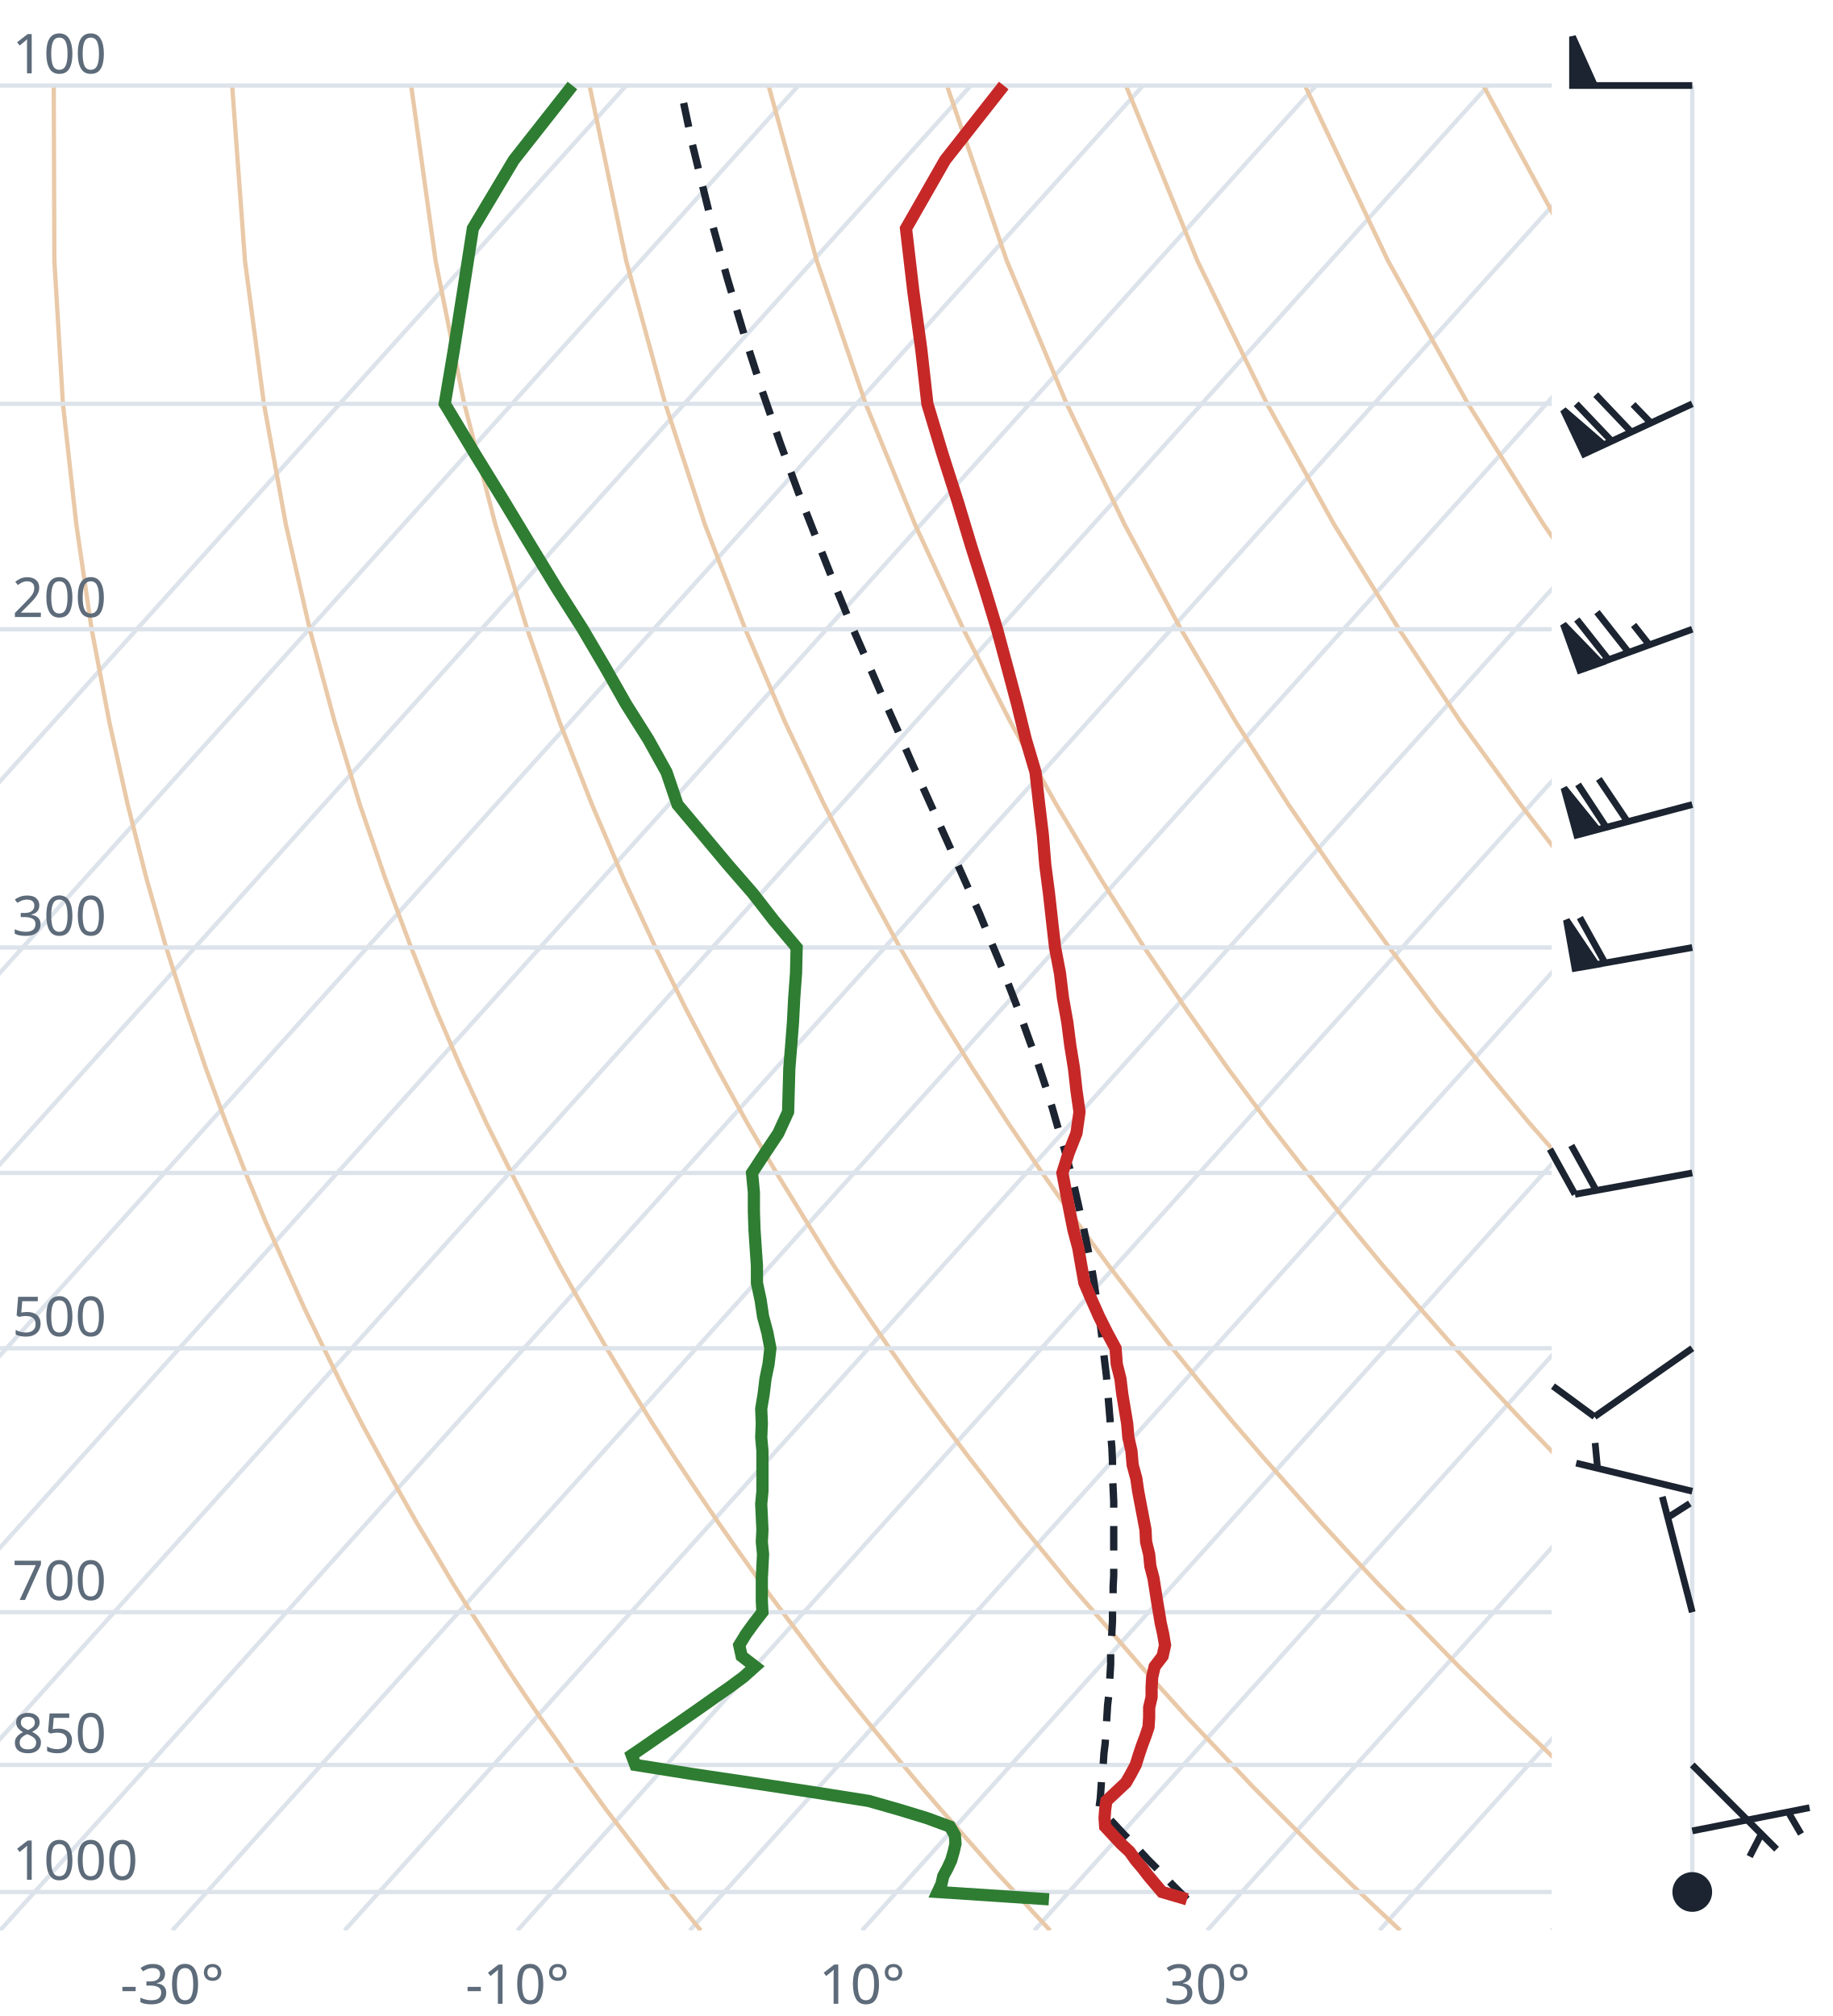
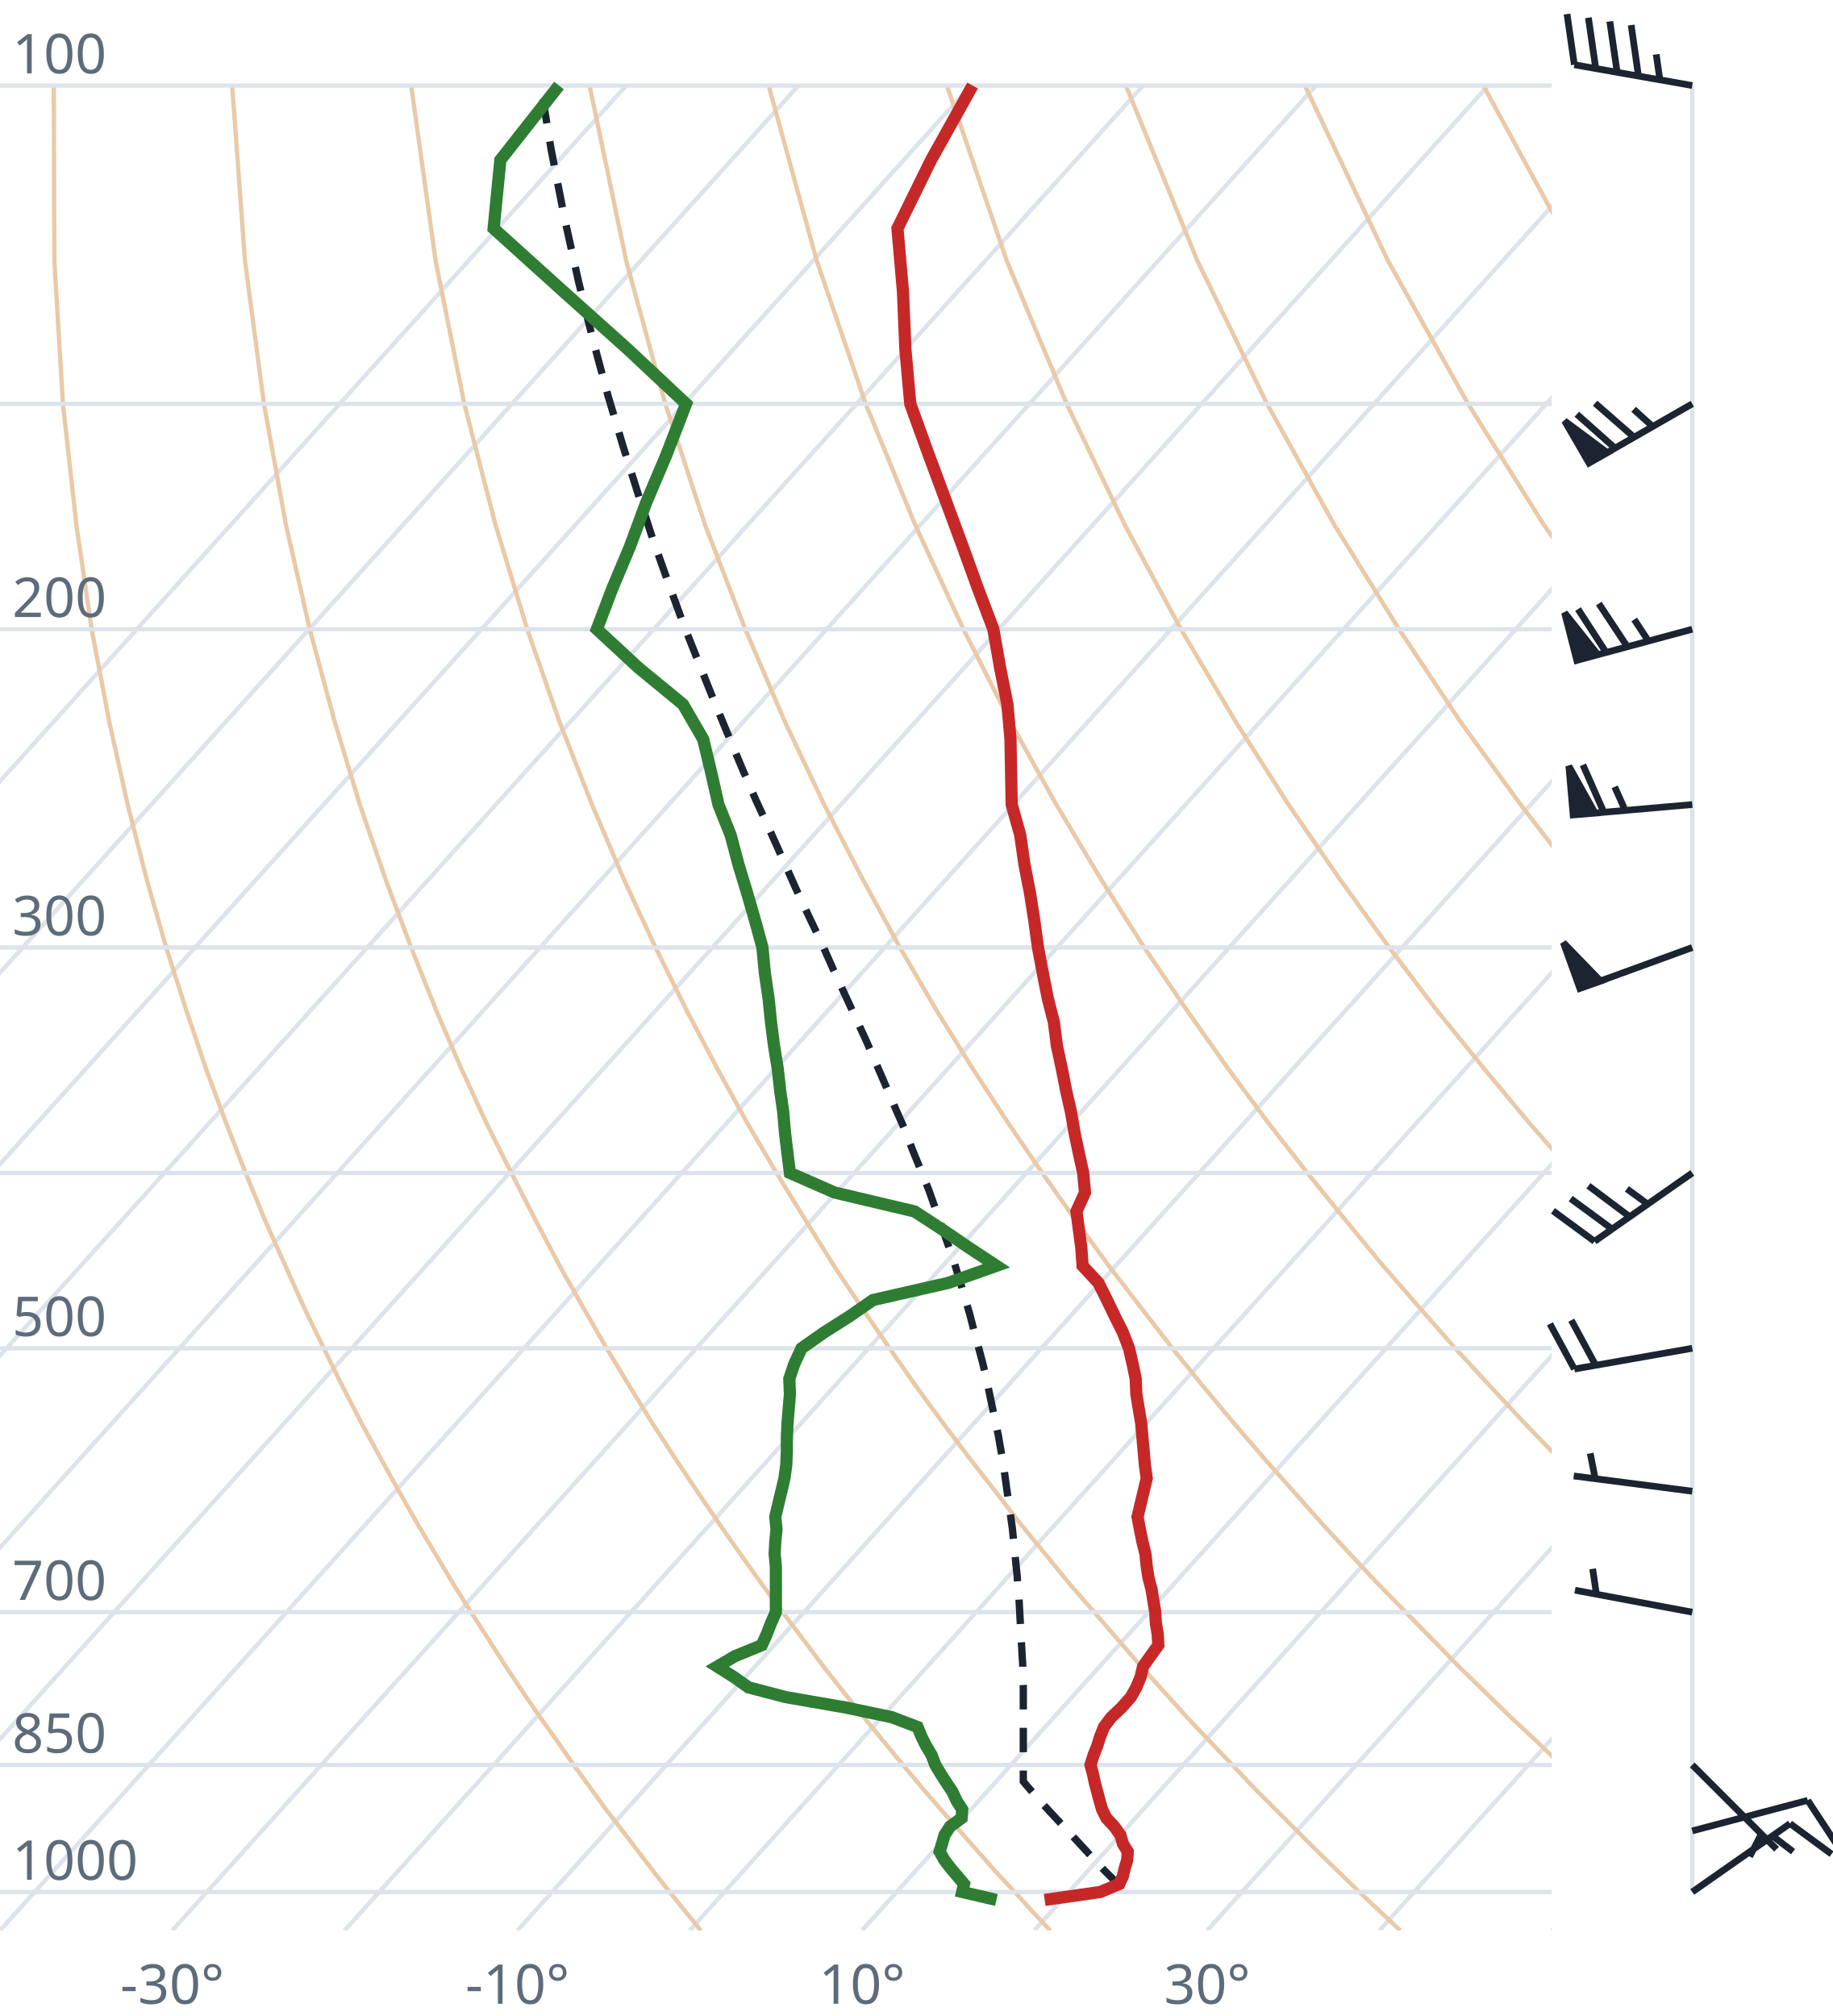
<svg xmlns="http://www.w3.org/2000/svg" viewBox="0 0 300 330" font-family="system-ui,sans-serif" font-size="9">
  <style>.g{stroke:#dde3ea;stroke-width:.7;fill:none}.ad{stroke:#e9c9a8;stroke-width:.7;fill:none}.t{stroke:#c62828;stroke-width:2;fill:none}.d{stroke:#2e7d32;stroke-width:2;fill:none}.pc{stroke:#1b2430;stroke-width:1.2;stroke-dasharray:4 3;fill:none}.barb{stroke:#1b2430;stroke-width:1.1;fill:#1b2430}text{fill:#5d6b7a}</style>
  <clipPath id="c">
    <rect x="0" y="0" width="254" height="316.0" />
  </clipPath>
  <g clip-path="url(#c)">
    <line class="g" x1="-169.3" y1="316.0" x2="102.5" y2="14.0" />
    <line class="g" x1="-141.1" y1="316.0" x2="130.7" y2="14.0" />
    <line class="g" x1="-112.9" y1="316.0" x2="158.9" y2="14.0" />
    <line class="g" x1="-84.7" y1="316.0" x2="187.1" y2="14.0" />
    <line class="g" x1="-56.4" y1="316.0" x2="215.4" y2="14.0" />
    <line class="g" x1="-28.2" y1="316.0" x2="243.6" y2="14.0" />
    <line class="g" x1="0.0" y1="316.0" x2="271.8" y2="14.0" />
    <line class="g" x1="28.2" y1="316.0" x2="300.0" y2="14.0" />
    <line class="g" x1="56.4" y1="316.0" x2="328.2" y2="14.0" />
    <line class="g" x1="84.7" y1="316.0" x2="356.5" y2="14.0" />
    <line class="g" x1="112.9" y1="316.0" x2="384.7" y2="14.0" />
    <line class="g" x1="141.1" y1="316.0" x2="412.9" y2="14.0" />
    <line class="g" x1="169.3" y1="316.0" x2="441.1" y2="14.0" />
    <line class="g" x1="197.6" y1="316.0" x2="469.4" y2="14.0" />
    <line class="g" x1="225.8" y1="316.0" x2="497.6" y2="14.0" />
    <line class="g" x1="254.0" y1="316.0" x2="525.8" y2="14.0" />
    <path class="ad" d="M114.7,316.0L112.2,312.9L109.6,309.7L107.1,306.5L104.5,303.1L101.9,299.7L99.2,296.2L96.6,292.6L93.9,288.9L91.2,285.0L88.4,281.1L85.6,277.0L82.8,272.8L80.0,268.4L77.1,263.9L74.2,259.3L71.3,254.4L68.3,249.4L65.3,244.1L62.3,238.7L59.2,233.0L56.1,227.0L53.0,220.7L49.8,214.1L46.7,207.2L43.4,199.8L40.2,192.0L37.0,183.8L33.7,174.9L30.5,165.4L27.2,155.1L24.0,143.9L20.9,131.7L17.9,118.2L15.0,103.0L12.5,85.9L10.3,66.1L8.9,42.7L8.8,14.0" />
    <path class="ad" d="M171.9,316.0L169.0,312.9L166.1,309.7L163.1,306.5L160.1,303.1L157.1,299.7L154.0,296.2L150.9,292.6L147.8,288.9L144.6,285.0L141.4,281.1L138.1,277.0L134.8,272.8L131.5,268.4L128.1,263.9L124.7,259.3L121.2,254.4L117.7,249.4L114.1,244.1L110.5,238.7L106.8,233.0L103.1,227.0L99.3,220.7L95.5,214.1L91.6,207.2L87.7,199.8L83.7,192.0L79.6,183.8L75.5,174.9L71.4,165.4L67.3,155.1L63.1,143.9L58.9,131.7L54.8,118.2L50.7,103.0L46.8,85.9L43.2,66.1L40.1,42.7L38.0,14.0" />
    <path class="ad" d="M229.2,316.0L225.9,312.9L222.5,309.7L219.2,306.5L215.7,303.1L212.3,299.7L208.8,296.2L205.2,292.6L201.7,288.9L198.0,285.0L194.3,281.1L190.6,277.0L186.8,272.8L183.0,268.4L179.1,263.9L175.1,259.3L171.1,254.4L167.0,249.4L162.9,244.1L158.7,238.7L154.4,233.0L150.0,227.0L145.6,220.7L141.1,214.1L136.5,207.2L131.9,199.8L127.1,192.0L122.3,183.8L117.4,174.9L112.4,165.4L107.3,155.1L102.1,143.9L96.9,131.7L91.6,118.2L86.3,103.0L81.1,85.9L76.0,66.1L71.3,42.7L67.3,14.0" />
    <path class="ad" d="M286.4,316.0L282.7,312.9L279.0,309.7L275.2,306.5L271.4,303.1L267.5,299.7L263.6,296.2L259.6,292.6L255.5,288.9L251.5,285.0L247.3,281.1L243.1,277.0L238.8,272.8L234.5,268.4L230.1,263.9L225.6,259.3L221.0,254.4L216.4,249.4L211.7,244.1L206.9,238.7L202.0,233.0L197.0,227.0L191.9,220.7L186.8,214.1L181.5,207.2L176.1,199.8L170.6,192.0L165.0,183.8L159.2,174.9L153.3,165.4L147.3,155.1L141.2,143.9L134.9,131.7L128.5,118.2L122.0,103.0L115.4,85.9L108.9,66.1L102.5,42.7L96.5,14.0" />
    <path class="ad" d="M343.6,316.0L339.5,312.9L335.4,309.7L331.2,306.5L327.0,303.1L322.7,299.7L318.3,296.2L313.9,292.6L309.4,288.9L304.9,285.0L300.3,281.1L295.6,277.0L290.8,272.8L286.0,268.4L281.0,263.9L276.0,259.3L270.9,254.4L265.7,249.4L260.5,244.1L255.1,238.7L249.6,233.0L244.0,227.0L238.2,220.7L232.4,214.1L226.4,207.2L220.3,199.8L214.0,192.0L207.6,183.8L201.0,174.9L194.3,165.4L187.3,155.1L180.2,143.9L172.9,131.7L165.4,118.2L157.7,103.0L149.8,85.9L141.7,66.1L133.7,42.7L125.8,14.0" />
    <path class="ad" d="M400.9,316.0L396.4,312.9L391.9,309.7L387.3,306.5L382.6,303.1L377.9,299.7L373.1,296.2L368.2,292.6L363.3,288.9L358.3,285.0L353.2,281.1L348.1,277.0L342.8,272.8L337.5,268.4L332.0,263.9L326.5,259.3L320.9,254.4L315.1,249.4L309.2,244.1L303.3,238.7L297.2,233.0L290.9,227.0L284.6,220.7L278.0,214.1L271.4,207.2L264.5,199.8L257.5,192.0L250.3,183.8L242.9,174.9L235.2,165.4L227.4,155.1L219.3,143.9L210.9,131.7L202.3,118.2L193.3,103.0L184.1,85.9L174.6,66.1L164.8,42.7L155.0,14.0" />
    <path class="ad" d="M458.1,316.0L453.2,312.9L448.3,309.7L443.3,306.5L438.2,303.1L433.1,299.7L427.9,296.2L422.6,292.6L417.2,288.9L411.7,285.0L406.2,281.1L400.5,277.0L394.8,272.8L389.0,268.4L383.0,263.9L376.9,259.3L370.8,254.4L364.5,249.4L358.0,244.1L351.5,238.7L344.8,233.0L337.9,227.0L330.9,220.7L323.7,214.1L316.3,207.2L308.7,199.8L300.9,192.0L292.9,183.8L284.7,174.9L276.2,165.4L267.4,155.1L258.3,143.9L248.9,131.7L239.1,118.2L229.0,103.0L218.4,85.9L207.4,66.1L196.0,42.7L184.3,14.0" />
    <path class="ad" d="M515.3,316.0L510.1,312.9L504.7,309.7L499.3,306.5L493.9,303.1L488.3,299.7L482.7,296.2L476.9,292.6L471.1,288.9L465.2,285.0L459.2,281.1L453.0,277.0L446.8,272.8L440.5,268.4L434.0,263.9L427.4,259.3L420.7,254.4L413.8,249.4L406.8,244.1L399.7,238.7L392.4,233.0L384.9,227.0L377.2,220.7L369.3,214.1L361.2,207.2L352.9,199.8L344.4,192.0L335.6,183.8L326.5,174.9L317.1,165.4L307.4,155.1L297.4,143.9L286.9,131.7L276.0,118.2L264.6,103.0L252.7,85.9L240.3,66.1L227.2,42.7L213.6,14.0" />
    <path class="ad" d="M572.6,316.0L566.9,312.9L561.2,309.7L555.4,306.5L549.5,303.1L543.5,299.7L537.4,296.2L531.3,292.6L525.0,288.9L518.6,285.0L512.1,281.1L505.5,277.0L498.8,272.8L491.9,268.4L485.0,263.9L477.9,259.3L470.6,254.4L463.2,249.4L455.6,244.1L447.9,238.7L439.9,233.0L431.8,227.0L423.5,220.7L415.0,214.1L406.2,207.2L397.2,199.8L387.9,192.0L378.3,183.8L368.4,174.9L358.1,165.4L347.5,155.1L336.4,143.9L324.9,131.7L312.9,118.2L300.3,103.0L287.1,85.9L273.1,66.1L258.4,42.7L242.8,14.0" />
    <path class="ad" d="M629.8,316.0L623.8,312.9L617.6,309.7L611.4,306.5L605.1,303.1L598.7,299.7L592.2,296.2L585.6,292.6L578.9,288.9L572.0,285.0L565.1,281.1L558.0,277.0L550.8,272.8L543.4,268.4L536.0,263.9L528.3,259.3L520.5,254.4L512.5,249.4L504.4,244.1L496.1,238.7L487.5,233.0L478.8,227.0L469.8,220.7L460.6,214.1L451.1,207.2L441.4,199.8L431.3,192.0L420.9,183.8L410.2,174.9L399.1,165.4L387.5,155.1L375.5,143.9L362.9,131.7L349.8,118.2L335.9,103.0L321.4,85.9L306.0,66.1L289.6,42.7L272.1,14.0" />
    <line class="g" x1="0" y1="309.7" x2="254" y2="309.7" />
    <line class="g" x1="0" y1="288.9" x2="254" y2="288.9" />
    <line class="g" x1="0" y1="263.9" x2="254" y2="263.9" />
    <line class="g" x1="0" y1="220.7" x2="254" y2="220.7" />
    <line class="g" x1="0" y1="192.0" x2="254" y2="192.0" />
    <line class="g" x1="0" y1="155.1" x2="254" y2="155.1" />
    <line class="g" x1="0" y1="103.0" x2="254" y2="103.0" />
    <line class="g" x1="0" y1="66.1" x2="254" y2="66.1" />
    <line class="g" x1="0" y1="14.0" x2="254" y2="14.0" />
-     <path class="pc" d="M194.3,310.9L193.0,309.6L191.7,308.3L190.5,307.0L189.2,305.7L187.9,304.4L186.6,303.0L185.3,301.6L184.0,300.3L182.7,298.9L181.4,297.5L180.1,296.1L179.9,295.9L180.1,294.4L180.2,293.0L180.3,291.5L180.5,290.0L180.6,288.5L180.7,287.0L180.9,285.4L181.0,283.9L181.1,282.3L181.2,280.7L181.3,279.1L181.5,277.4L181.6,275.8L181.7,274.1L181.8,272.4L181.8,270.7L181.9,268.9L182.0,267.1L182.1,265.3L182.1,263.5L182.2,261.6L182.2,259.8L182.3,257.9L182.3,255.9L182.3,254.0L182.3,252.0L182.3,249.9L182.3,247.9L182.3,245.8L182.2,243.6L182.1,241.5L182.1,239.3L182.0,237.0L181.8,234.7L181.7,232.4L181.5,230.0L181.3,227.6L181.1,225.2L180.8,222.7L180.5,220.1L180.2,217.5L179.8,214.8L179.4,212.1L179.0,209.4L178.5,206.5L177.9,203.6L177.3,200.7L176.6,197.6L175.9,194.5L175.1,191.3L174.2,188.0L173.2,184.7L172.2,181.2L171.1,177.7L169.9,174.1L168.5,170.3L167.1,166.4L165.6,162.5L164.0,158.4L162.2,154.1L160.4,149.7L158.4,145.2L156.3,140.5L154.1,135.6L151.8,130.5L149.4,125.2L147.0,119.7L144.4,113.9L141.8,107.9L139.0,101.5L136.3,94.9L133.5,87.8L130.6,80.4L127.7,72.5L124.8,64.1L121.9,55.1L119.0,45.4L116.1,34.9L113.3,23.5L111.3,14.0" />
-     <path class="t" d="M194.3,310.9L190.2,309.7L189.1,308.4L188.0,307.1L187.0,305.8L185.9,304.5L184.9,303.1L183.5,301.8L182.2,300.4L180.9,299.0L180.8,297.6L180.9,296.2L181.1,294.8L182.7,293.3L184.3,291.8L185.1,290.4L185.9,288.9L186.4,287.3L186.9,285.8L187.5,284.2L188.0,282.7L188.1,281.1L188.1,279.5L188.5,277.8L188.5,276.2L188.6,274.5L189.0,272.8L190.3,271.1L190.7,269.3L190.4,267.5L190.0,265.7L189.7,263.9L189.4,262.1L189.1,260.2L188.8,258.3L188.3,256.4L188.1,254.4L187.6,252.4L187.5,250.4L187.1,248.3L186.7,246.2L186.3,244.1L186.0,242.0L185.4,239.8L185.2,237.5L184.7,235.3L184.5,233.0L184.1,230.6L183.7,228.2L183.4,225.7L182.8,223.3L182.6,220.7L181.2,218.1L179.9,215.5L178.7,212.8L177.5,210.0L177.0,207.2L176.5,204.3L175.7,201.3L175.1,198.3L174.5,195.2L173.9,192.0L174.9,188.8L176.2,185.5L176.7,182.0L176.2,178.5L175.8,174.9L175.2,171.2L174.7,167.3L174.0,163.4L173.5,159.3L172.7,155.1L172.2,150.7L171.7,146.2L171.1,141.6L170.7,136.7L170.1,131.7L169.5,126.4L167.9,121.0L166.5,115.3L164.9,109.3L163.2,103.0L161.2,96.4L159.0,89.5L156.8,82.2L154.3,74.4L151.8,66.1L150.8,57.2L149.5,47.7L148.3,37.4L154.7,26.2L164.3,14.0" />
-     <path class="d" d="M171.7,310.9L153.5,309.7L154.1,308.4L154.4,307.1L155.1,305.8L155.7,304.5L156.1,303.1L156.4,301.8L156.3,300.4L155.5,299.0L151.7,297.6L147.1,296.2L142.2,294.8L132.7,293.3L122.8,291.8L113.4,290.4L104.0,288.9L103.4,287.3L105.6,285.8L107.9,284.2L110.1,282.7L112.4,281.1L114.7,279.5L117.1,277.8L119.4,276.2L121.7,274.5L123.6,272.8L121.4,271.1L121.0,269.3L122.1,267.5L123.4,265.7L124.8,263.9L124.7,262.1L124.7,260.2L124.7,258.3L124.8,256.4L124.9,254.4L124.7,252.4L124.8,250.4L124.7,248.3L124.6,246.2L124.8,244.1L124.8,242.0L124.8,239.8L124.8,237.5L124.6,235.3L124.7,233.0L124.6,230.6L125.0,228.2L125.3,225.7L125.8,223.3L126.1,220.7L125.6,218.1L124.9,215.5L124.5,212.8L123.9,210.0L123.9,207.2L123.7,204.3L123.5,201.3L123.4,198.3L123.4,195.2L123.1,192.0L125.2,188.8L127.4,185.5L129.0,182.0L129.1,178.5L129.2,174.9L129.5,171.2L129.8,167.3L130.0,163.4L130.3,159.3L130.4,155.1L126.7,150.7L123.2,146.2L119.2,141.6L115.1,136.7L110.9,131.7L109.1,126.4L106.1,121.0L102.5,115.3L99.1,109.3L95.4,103.0L91.2,96.4L87.0,89.5L82.6,82.2L77.8,74.4L72.8,66.1L74.3,57.2L75.8,47.7L77.4,37.4L84.1,26.2L93.7,14.0" />
+     <path class="pc" d="M183.2,308.7L182.0,307.4L180.7,306.1L179.5,304.8L178.2,303.4L177.0,302.1L175.7,300.7L174.4,299.3L173.1,297.9L171.8,296.5L170.5,295.1L169.2,293.6L167.9,292.1L167.5,291.6L167.5,290.1L167.5,288.6L167.5,287.1L167.5,285.6L167.5,284.0L167.5,282.4L167.5,280.8L167.5,279.2L167.5,277.6L167.5,275.9L167.4,274.2L167.4,272.5L167.3,270.8L167.2,269.0L167.1,267.3L167.0,265.5L166.9,263.6L166.8,261.8L166.6,259.9L166.5,258.0L166.3,256.1L166.1,254.1L165.9,252.1L165.7,250.1L165.4,248.0L165.1,245.9L164.8,243.8L164.5,241.6L164.2,239.4L163.8,237.2L163.4,234.9L162.9,232.6L162.4,230.2L161.9,227.8L161.4,225.4L160.8,222.9L160.1,220.3L159.4,217.7L158.7,215.0L157.9,212.3L157.1,209.6L156.2,206.7L155.2,203.8L154.2,200.9L153.1,197.8L152.0,194.7L150.7,191.5L149.4,188.3L148.1,184.9L146.6,181.5L145.1,178.0L143.5,174.3L141.9,170.6L140.1,166.7L138.3,162.8L136.4,158.7L134.5,154.4L132.4,150.0L130.3,145.5L128.2,140.8L126.0,135.9L123.7,130.9L121.4,125.6L119.1,120.1L116.7,114.3L114.3,108.3L111.8,102.0L109.4,95.4L106.9,88.4L104.5,81.0L102.0,73.1L99.5,64.7L97.1,55.8L94.7,46.1L92.4,35.7L90.2,24.4L88.5,14.0" />
+     <path class="t" d="M171.0,311.0L180.1,309.7L183.2,308.4L183.8,307.1L184.1,305.8L184.5,304.5L184.6,303.1L183.8,301.8L183.4,300.4L182.4,299.0L181.1,297.6L180.4,296.2L180.0,294.8L179.6,293.3L179.2,291.8L178.9,290.4L178.5,288.9L179.0,287.3L179.6,285.8L180.1,284.2L180.7,282.7L181.9,281.1L183.6,279.5L185.1,277.8L186.0,276.2L186.7,274.5L187.1,272.8L188.3,271.1L189.6,269.3L189.5,267.5L189.2,265.7L189.1,263.9L188.8,262.1L188.5,260.2L188.0,258.3L187.7,256.4L187.5,254.4L187.0,252.4L186.6,250.4L186.2,248.3L186.7,246.2L187.2,244.1L187.7,242.0L187.4,239.8L187.2,237.5L187.0,235.3L186.8,233.0L186.4,230.6L186.0,228.2L185.9,225.7L185.4,223.3L184.8,220.7L183.8,218.1L182.5,215.5L181.2,212.8L179.8,210.0L177.2,207.2L177.0,204.3L176.6,201.3L176.2,198.3L177.6,195.2L177.3,192.0L176.6,188.8L175.9,185.5L175.3,182.0L174.5,178.5L173.8,174.9L173.0,171.2L172.5,167.3L171.5,163.4L170.7,159.3L169.9,155.1L169.3,150.7L168.6,146.2L167.7,141.6L167.0,136.7L165.6,131.7L165.5,126.4L165.4,121.0L164.9,115.3L163.7,109.3L162.6,103.0L160.1,96.4L157.6,89.5L154.9,82.2L152.0,74.4L149.0,66.1L148.2,57.2L147.8,47.7L146.9,37.4L152.4,26.2L159.2,14.0" />
+     <path class="d" d="M163.1,311.0L157.5,309.7L157.8,308.4L156.7,307.1L155.6,305.8L154.6,304.5L153.8,303.1L154.2,301.8L154.6,300.4L155.5,299.0L157.4,297.6L157.5,296.2L156.6,294.8L155.9,293.3L154.9,291.8L154.0,290.4L153.1,288.9L152.5,287.3L151.6,285.8L150.8,284.2L150.2,282.7L146.0,281.1L138.4,279.5L128.6,277.8L122.5,276.2L120.1,274.5L117.4,272.8L120.3,271.1L124.7,269.3L125.5,267.5L126.2,265.7L127.0,263.9L127.0,262.1L127.0,260.2L127.0,258.3L127.0,256.4L126.8,254.4L126.9,252.4L127.1,250.4L126.9,248.3L127.4,246.2L127.9,244.1L128.4,242.0L128.7,239.8L128.8,237.5L128.8,235.3L128.9,233.0L129.1,230.6L129.3,228.2L129.2,225.7L130.0,223.3L131.2,220.7L134.9,218.1L139.0,215.5L142.9,212.8L155.2,210.0L163.1,207.2L158.7,204.3L154.3,201.3L149.7,198.3L136.6,195.2L129.3,192.0L128.9,188.8L128.5,185.5L128.2,182.0L127.7,178.5L127.3,174.9L126.7,171.2L126.2,167.3L125.8,163.4L125.2,159.3L124.8,155.1L123.6,150.7L122.3,146.2L120.9,141.6L119.6,136.7L117.6,131.7L116.4,126.4L115.1,121.0L111.8,115.3L104.5,109.3L97.7,103.0L100.2,96.4L103.1,89.5L105.8,82.2L109.1,74.4L112.3,66.1L102.8,57.2L92.2,47.7L80.8,37.4L81.9,26.2L91.5,14.0" />
  </g>
  <text x="2" y="307.7">1000</text>
  <text x="2" y="286.9">850</text>
  <text x="2" y="261.9">700</text>
  <text x="2" y="218.7">500</text>
  <text x="2" y="153.1">300</text>
  <text x="2" y="101.0">200</text>
  <text x="2" y="12.0">100</text>
  <text x="28.2" y="328" text-anchor="middle">-30°</text>
  <text x="84.7" y="328" text-anchor="middle">-10°</text>
  <text x="141.1" y="328" text-anchor="middle">10°</text>
  <text x="197.6" y="328" text-anchor="middle">30°</text>
  <line class="g" x1="277.0" y1="309.7" x2="277.0" y2="14.0" />
-   <circle class="barb" cx="277.0" cy="309.7" r="2.7" fill="none" />
-   <path class="barb" d="M277.0,299.7L296.2,295.9M292.7,296.6L294.8,300.2" />
+   <path class="barb" d="M277.0,309.7L293.0,298.5M293.0,298.5L299.8,303.5M290.1,300.5L293.5,303.1" />
+   <path class="barb" d="M277.0,299.7L295.9,294.7M295.9,294.7L300.5,301.7" />
  <path class="barb" d="M277.0,288.9L290.8,302.7M288.3,300.2L286.4,303.9" />
-   <path class="barb" d="M277.0,263.9L272.1,245.0M273.0,248.4L276.6,246.1" />
-   <path class="barb" d="M277.0,244.1L258.0,239.5M261.5,240.4L261.1,236.2" />
-   <path class="barb" d="M277.0,220.7L261.0,231.9M261.0,231.9L254.2,226.9" />
-   <path class="barb" d="M277.0,192.0L257.8,195.5M257.8,195.5L253.7,188.1M261.3,194.9L257.2,187.5" />
-   <path class="barb" d="M277.0,155.1L257.8,158.5M257.8,158.5L256.4,150.6L261.3,157.9ZM262.7,157.6L258.6,150.2" />
-   <path class="barb" d="M277.0,131.7L258.1,136.7M258.1,136.7L256.0,129.0L261.5,135.8ZM262.9,135.4L258.3,128.4M266.4,134.5L261.7,127.5" />
-   <path class="barb" d="M277.0,103.0L258.6,109.7M258.6,109.7L255.9,102.2L262.0,108.5ZM263.3,108.0L258.1,101.4M266.6,106.8L261.4,100.2M270.0,105.6L267.4,102.3" />
-   <path class="barb" d="M277.0,66.1L259.3,74.3M259.3,74.3L255.9,67.1L262.5,72.8ZM263.8,72.2L258.0,66.1M267.0,70.7L261.2,64.6M270.2,69.2L267.3,66.2" />
-   <path class="barb" d="M277.0,14.0L257.4,14.0M257.4,14.0L257.4,6.0L261.0,14.0Z" />
+   <path class="barb" d="M277.0,263.9L257.8,260.3M261.3,260.9L260.7,256.8" />
+   <path class="barb" d="M277.0,244.1L257.6,241.6M261.1,242.0L260.3,237.9" />
+   <path class="barb" d="M277.0,220.7L257.7,224.1M257.7,224.1L253.7,216.7M261.2,223.5L257.2,216.1" />
+   <path class="barb" d="M277.0,192.0L261.0,203.2M261.0,203.2L254.2,198.2M263.9,201.2L257.1,196.2M266.8,199.2L260.0,194.1M269.7,197.1L266.3,194.6" />
+   <path class="barb" d="M277.0,155.1L258.6,161.8M258.6,161.8L255.9,154.3L262.0,160.6Z" />
+   <path class="barb" d="M277.0,131.7L257.5,133.4M257.5,133.4L256.8,125.4L261.1,133.1ZM262.5,132.9L259.1,125.2M266.0,132.6L264.3,128.8" />
+   <path class="barb" d="M277.0,103.0L258.1,108.1M258.1,108.1L256.1,100.3L261.5,107.1ZM262.9,106.8L258.3,99.7M266.4,105.9L261.7,98.8M269.8,104.9L267.5,101.4" />
+   <path class="barb" d="M277.0,66.1L260.1,75.8M260.1,75.8L256.1,68.9L263.1,74.1ZM264.4,73.4L258.1,67.8M267.5,71.6L261.1,66.0M270.5,69.8L267.4,67.0" />
+   <path class="barb" d="M277.0,14.0L257.7,10.6M257.7,10.6L256.5,2.3M261.2,11.2L260.0,2.9M264.7,11.8L263.5,3.5M268.2,12.5L267.0,4.1M271.7,13.1L271.1,8.9" />
</svg>
